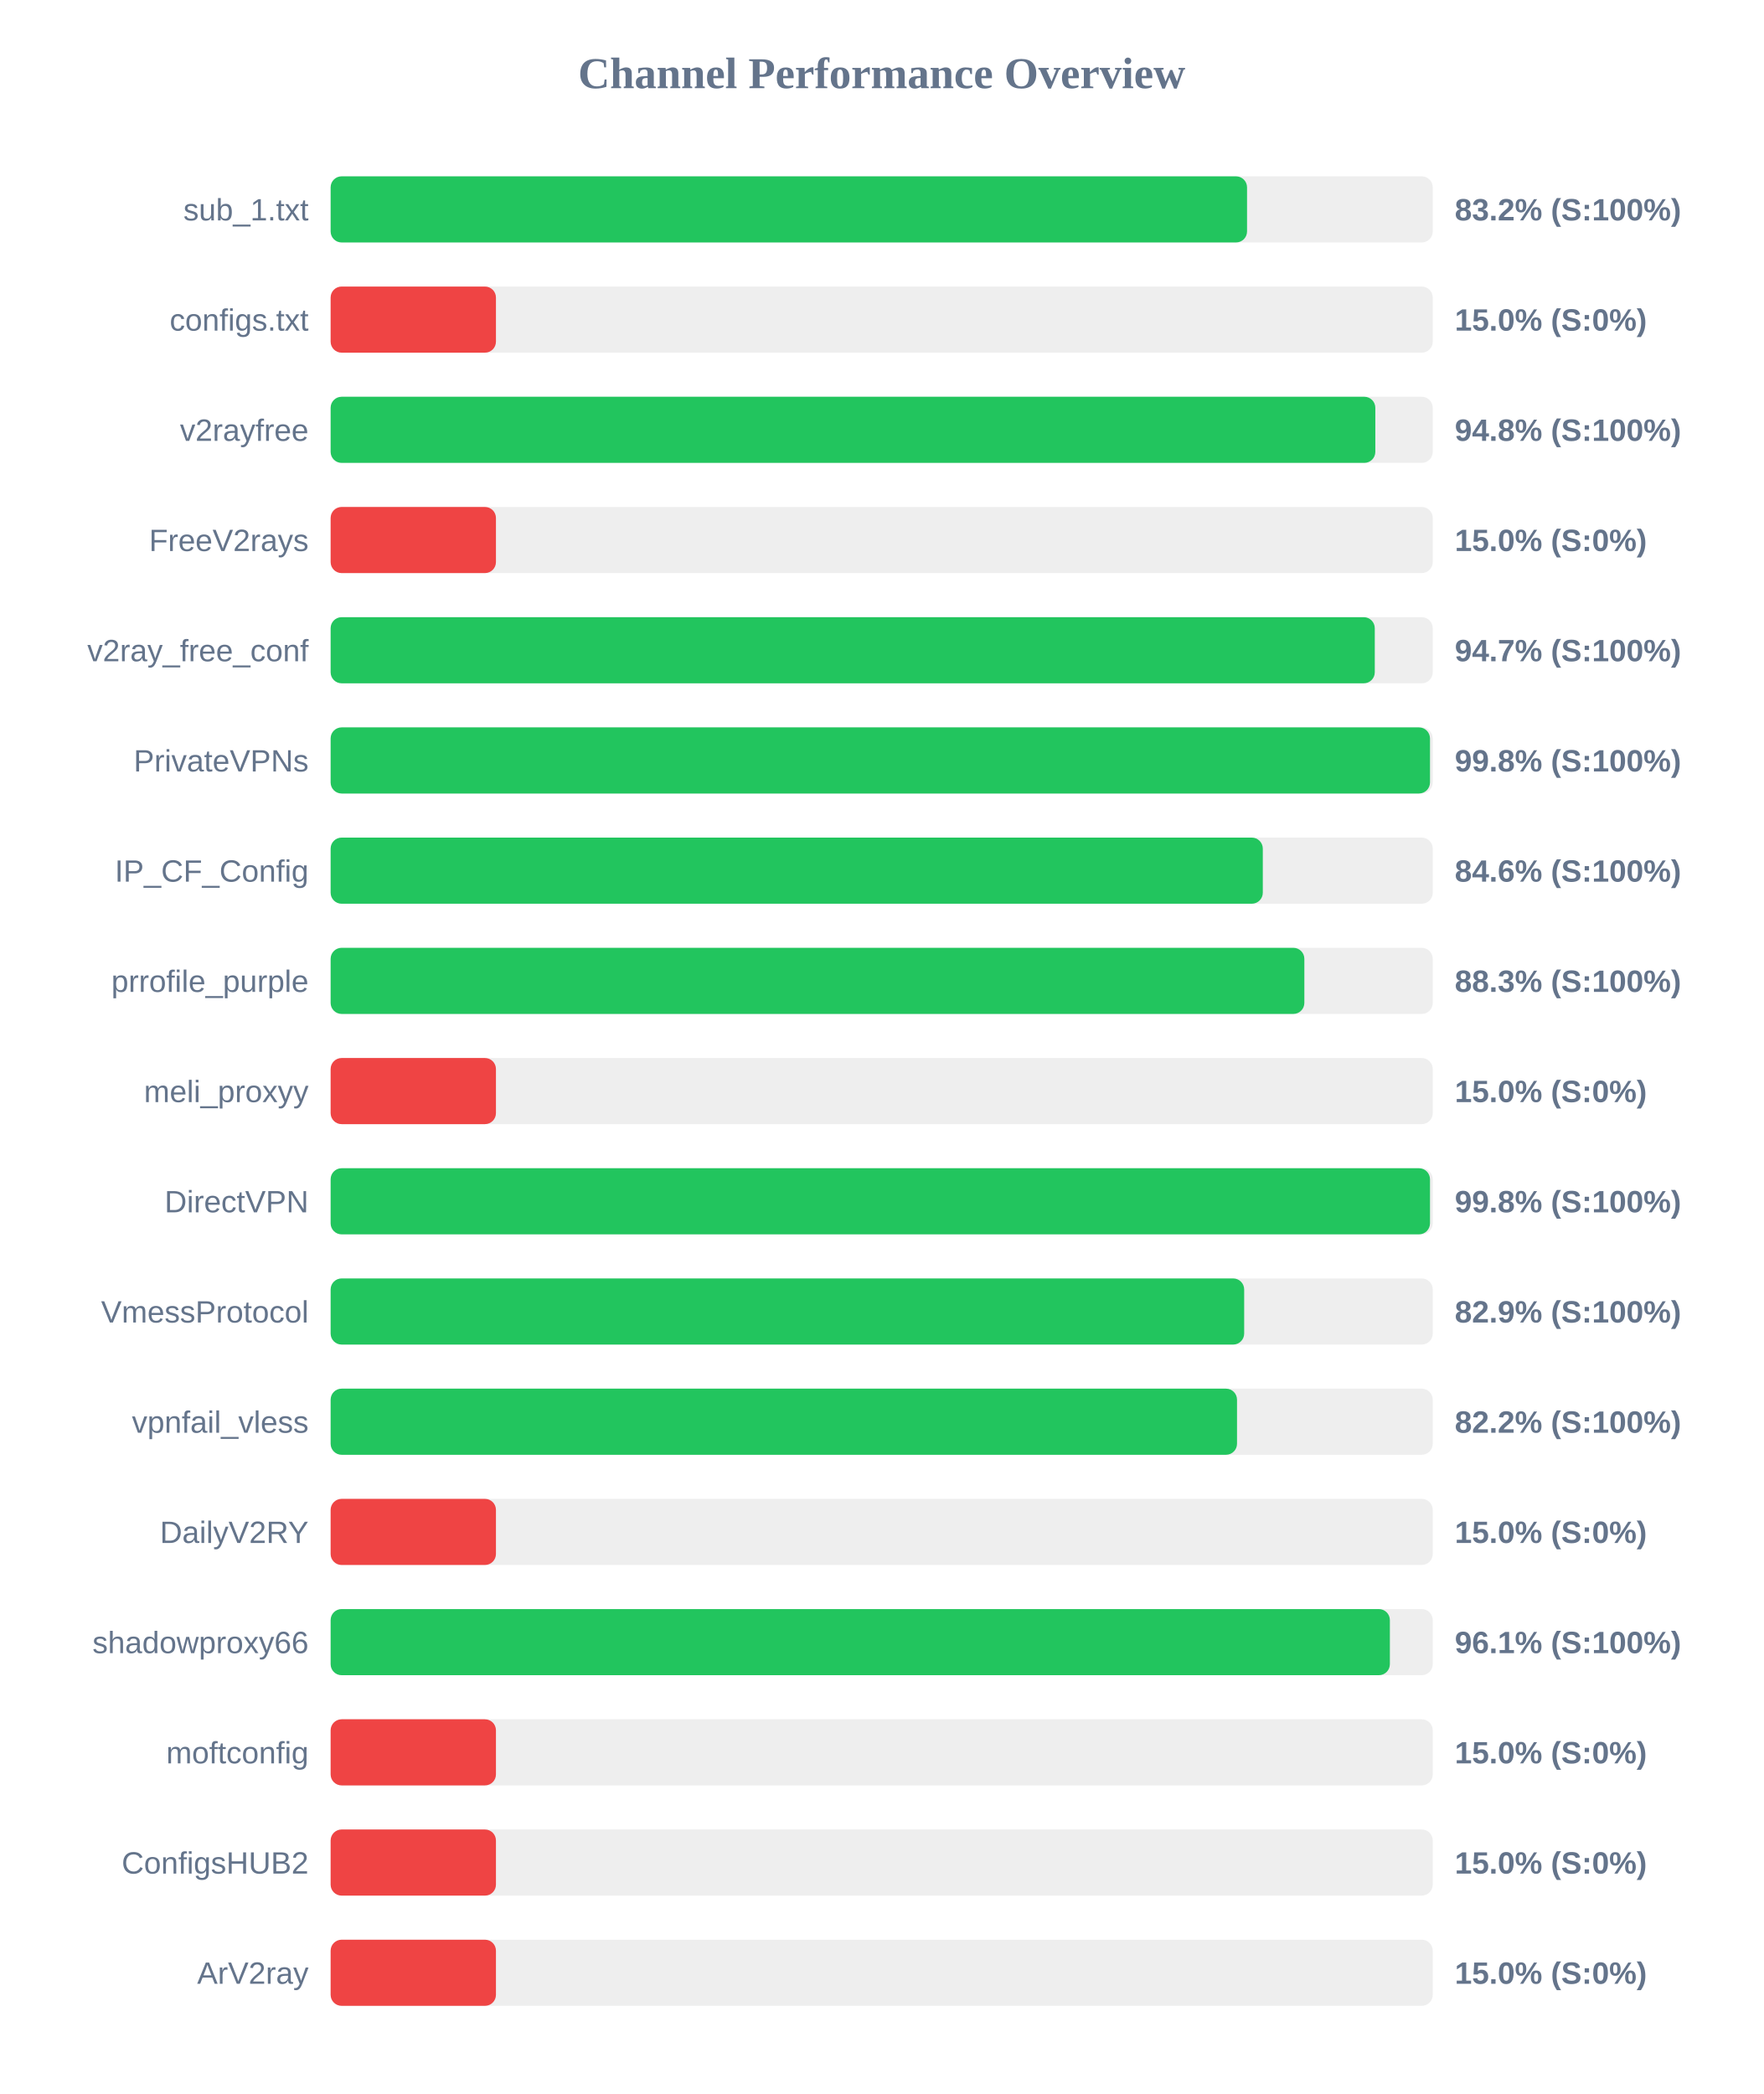
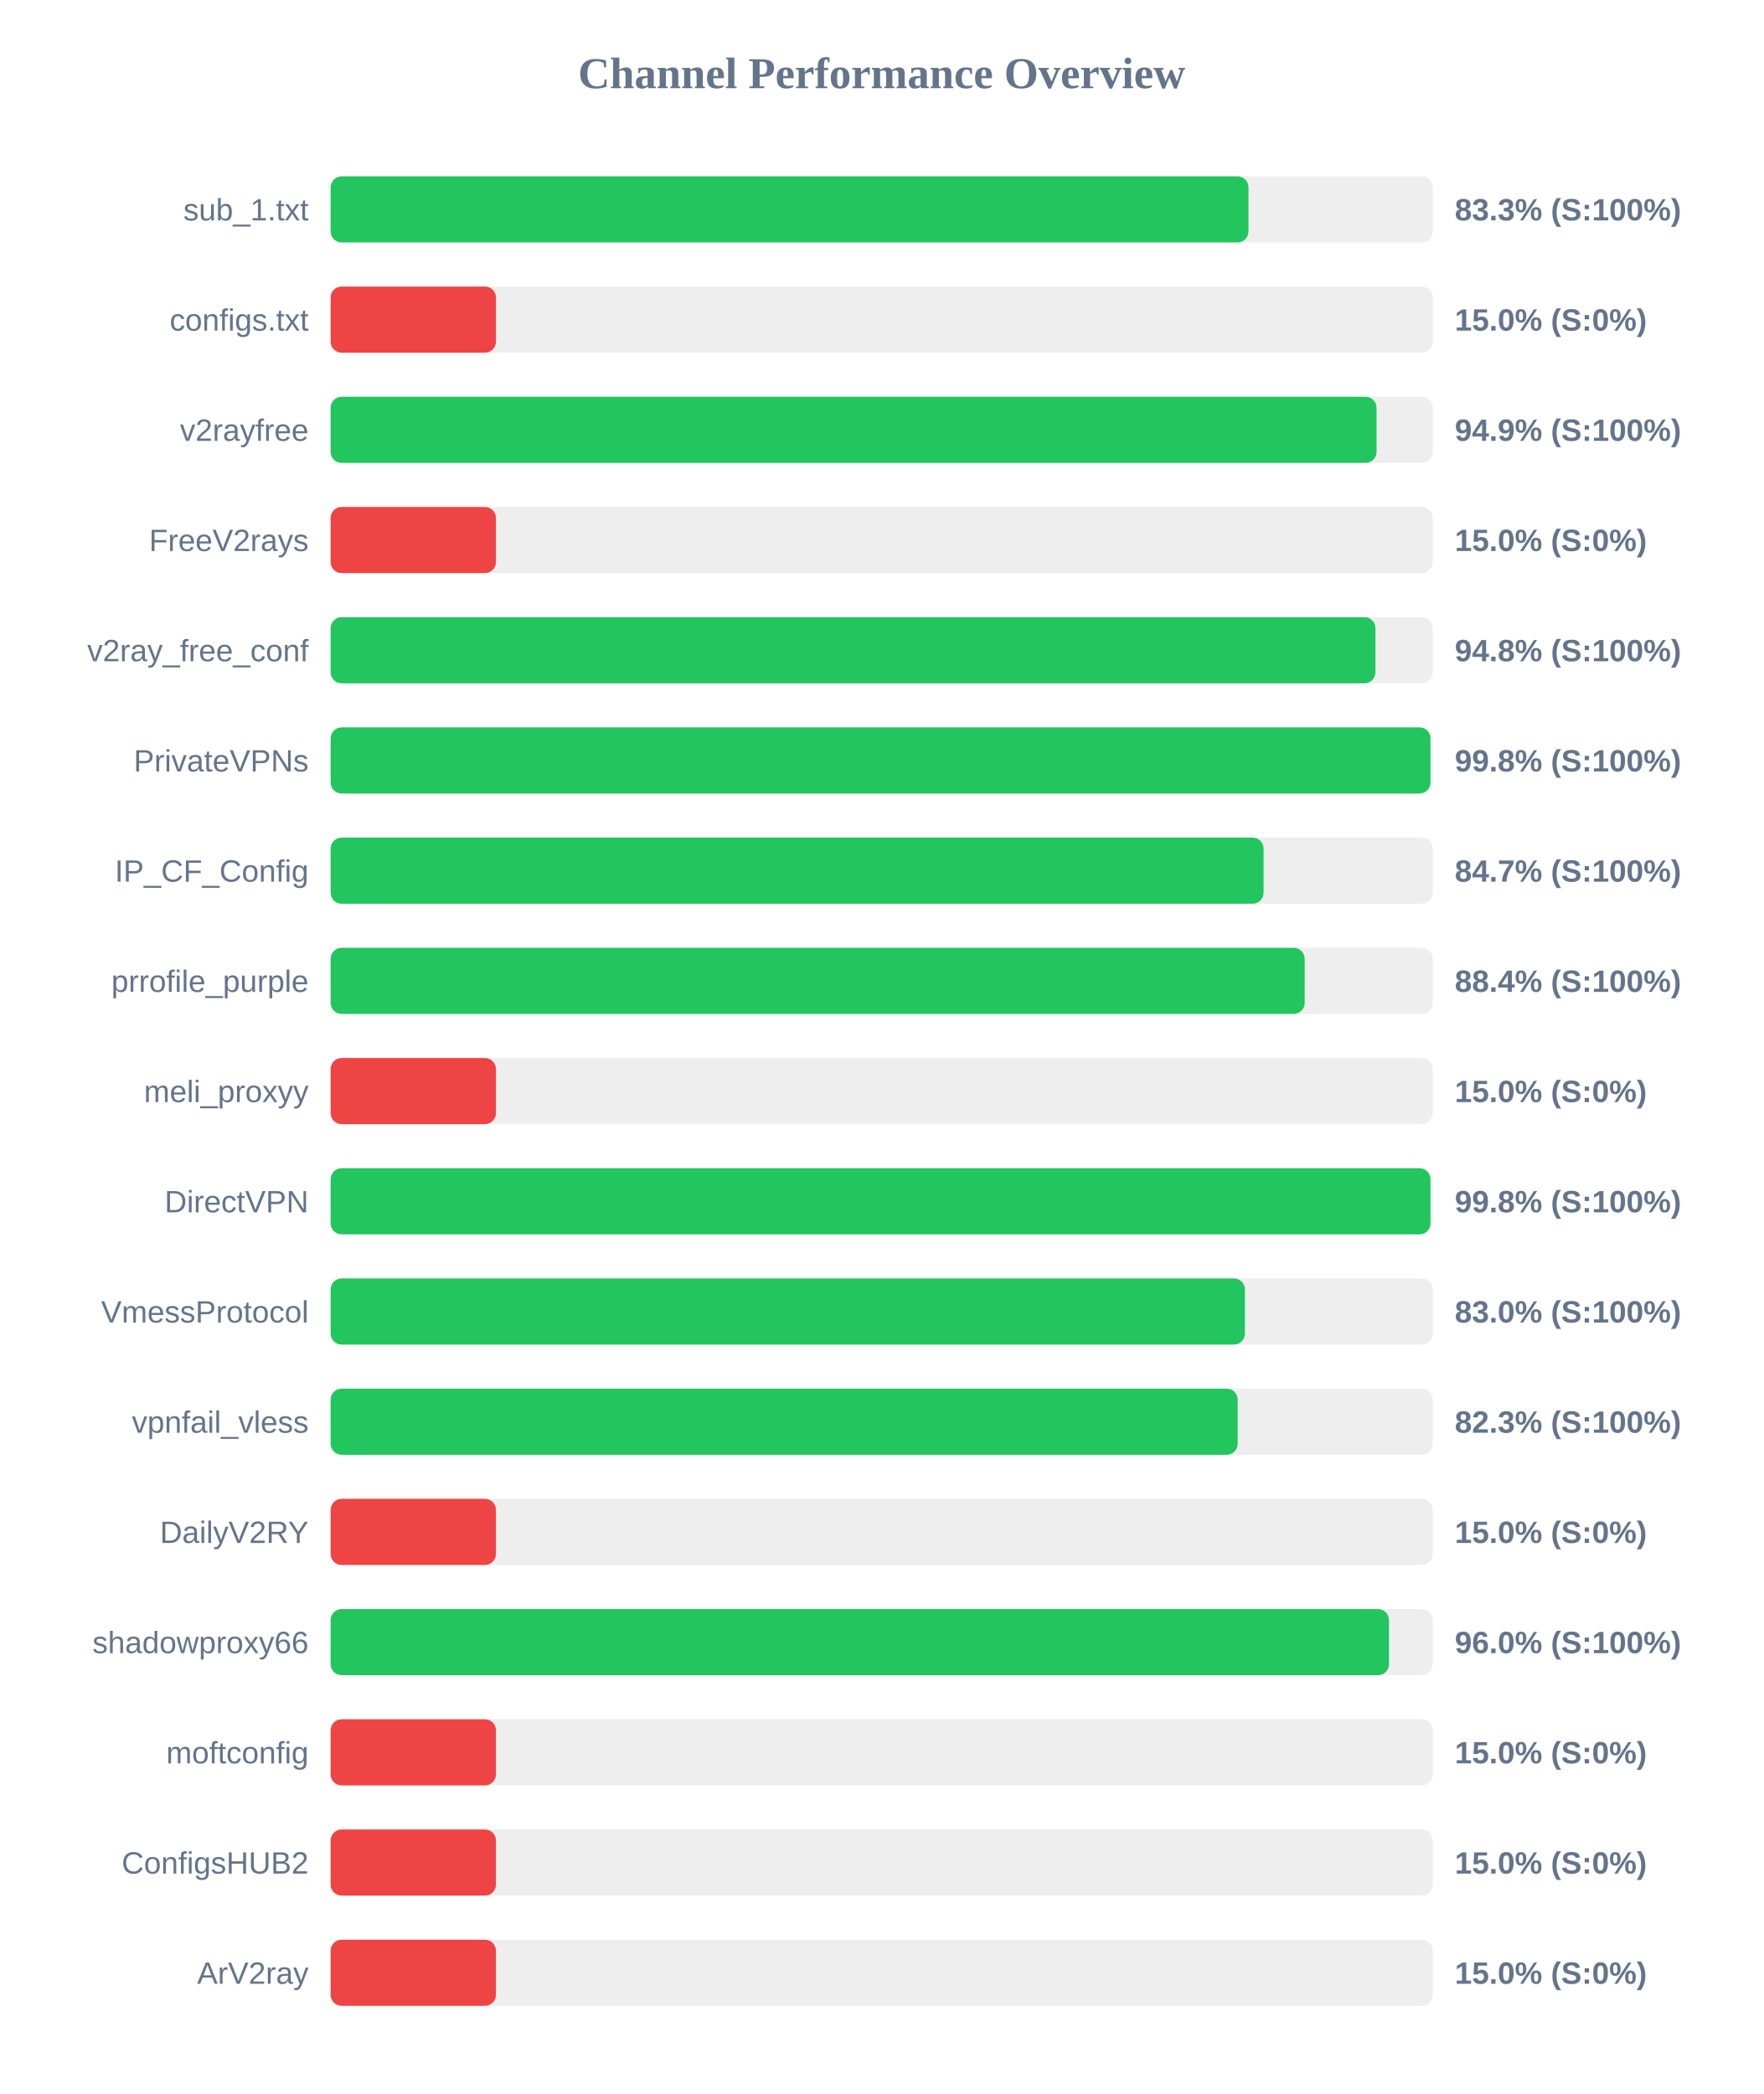
<svg xmlns="http://www.w3.org/2000/svg" width="800" height="950" version="1.1">
  <style>
        .row { font: 14px Arial; fill: #64748b; }
        .score { font: bold 14px Arial; fill: #64748b; }
    </style>
  <text x="400" y="40" text-anchor="middle" font-size="20px" font-weight="bold" fill="#64748b">Channel Performance Overview</text>
  <rect x="150" y="80" width="500" height="30" fill="#eee" rx="5" />
-   <rect x="150" y="80" width="415.75" height="30" fill="#22c55e" rx="5" />
+   <rect x="150" y="80" width="416.4" height="30" fill="#22c55e" rx="5" />
  <text x="140" y="100" text-anchor="end" class="row">sub_1.txt</text>
-   <text x="660" y="100" text-anchor="start" class="score">83.2% (S:100%)</text>
+   <text x="660" y="100" text-anchor="start" class="score">83.3% (S:100%)</text>
  <rect x="150" y="130" width="500" height="30" fill="#eee" rx="5" />
  <rect x="150" y="130" width="75.0" height="30" fill="#ef4444" rx="5" />
  <text x="140" y="150" text-anchor="end" class="row">configs.txt</text>
  <text x="660" y="150" text-anchor="start" class="score">15.0% (S:0%)</text>
  <rect x="150" y="180" width="500" height="30" fill="#eee" rx="5" />
-   <rect x="150" y="180" width="473.95" height="30" fill="#22c55e" rx="5" />
+   <rect x="150" y="180" width="474.5" height="30" fill="#22c55e" rx="5" />
  <text x="140" y="200" text-anchor="end" class="row">v2rayfree</text>
-   <text x="660" y="200" text-anchor="start" class="score">94.8% (S:100%)</text>
+   <text x="660" y="200" text-anchor="start" class="score">94.9% (S:100%)</text>
  <rect x="150" y="230" width="500" height="30" fill="#eee" rx="5" />
  <rect x="150" y="230" width="75.0" height="30" fill="#ef4444" rx="5" />
  <text x="140" y="250" text-anchor="end" class="row">FreeV2rays</text>
  <text x="660" y="250" text-anchor="start" class="score">15.0% (S:0%)</text>
  <rect x="150" y="280" width="500" height="30" fill="#eee" rx="5" />
-   <rect x="150" y="280" width="473.7" height="30" fill="#22c55e" rx="5" />
+   <rect x="150" y="280" width="474.0" height="30" fill="#22c55e" rx="5" />
  <text x="140" y="300" text-anchor="end" class="row">v2ray_free_conf</text>
-   <text x="660" y="300" text-anchor="start" class="score">94.7% (S:100%)</text>
+   <text x="660" y="300" text-anchor="start" class="score">94.8% (S:100%)</text>
  <rect x="150" y="330" width="500" height="30" fill="#eee" rx="5" />
-   <rect x="150" y="330" width="498.75" height="30" fill="#22c55e" rx="5" />
+   <rect x="150" y="330" width="498.95" height="30" fill="#22c55e" rx="5" />
  <text x="140" y="350" text-anchor="end" class="row">PrivateVPNs</text>
  <text x="660" y="350" text-anchor="start" class="score">99.8% (S:100%)</text>
  <rect x="150" y="380" width="500" height="30" fill="#eee" rx="5" />
-   <rect x="150" y="380" width="422.9" height="30" fill="#22c55e" rx="5" />
+   <rect x="150" y="380" width="423.25" height="30" fill="#22c55e" rx="5" />
  <text x="140" y="400" text-anchor="end" class="row">IP_CF_Config</text>
-   <text x="660" y="400" text-anchor="start" class="score">84.6% (S:100%)</text>
+   <text x="660" y="400" text-anchor="start" class="score">84.7% (S:100%)</text>
  <rect x="150" y="430" width="500" height="30" fill="#eee" rx="5" />
-   <rect x="150" y="430" width="441.75" height="30" fill="#22c55e" rx="5" />
+   <rect x="150" y="430" width="441.9" height="30" fill="#22c55e" rx="5" />
  <text x="140" y="450" text-anchor="end" class="row">prrofile_purple</text>
-   <text x="660" y="450" text-anchor="start" class="score">88.3% (S:100%)</text>
+   <text x="660" y="450" text-anchor="start" class="score">88.4% (S:100%)</text>
  <rect x="150" y="480" width="500" height="30" fill="#eee" rx="5" />
  <rect x="150" y="480" width="75.0" height="30" fill="#ef4444" rx="5" />
  <text x="140" y="500" text-anchor="end" class="row">meli_proxyy</text>
  <text x="660" y="500" text-anchor="start" class="score">15.0% (S:0%)</text>
  <rect x="150" y="530" width="500" height="30" fill="#eee" rx="5" />
-   <rect x="150" y="530" width="498.75" height="30" fill="#22c55e" rx="5" />
+   <rect x="150" y="530" width="498.95" height="30" fill="#22c55e" rx="5" />
  <text x="140" y="550" text-anchor="end" class="row">DirectVPN</text>
  <text x="660" y="550" text-anchor="start" class="score">99.8% (S:100%)</text>
  <rect x="150" y="580" width="500" height="30" fill="#eee" rx="5" />
-   <rect x="150" y="580" width="414.45" height="30" fill="#22c55e" rx="5" />
+   <rect x="150" y="580" width="414.8" height="30" fill="#22c55e" rx="5" />
  <text x="140" y="600" text-anchor="end" class="row">VmessProtocol</text>
-   <text x="660" y="600" text-anchor="start" class="score">82.9% (S:100%)</text>
+   <text x="660" y="600" text-anchor="start" class="score">83.0% (S:100%)</text>
  <rect x="150" y="630" width="500" height="30" fill="#eee" rx="5" />
-   <rect x="150" y="630" width="411.2" height="30" fill="#22c55e" rx="5" />
+   <rect x="150" y="630" width="411.5" height="30" fill="#22c55e" rx="5" />
  <text x="140" y="650" text-anchor="end" class="row">vpnfail_vless</text>
-   <text x="660" y="650" text-anchor="start" class="score">82.2% (S:100%)</text>
+   <text x="660" y="650" text-anchor="start" class="score">82.3% (S:100%)</text>
  <rect x="150" y="680" width="500" height="30" fill="#eee" rx="5" />
  <rect x="150" y="680" width="75.0" height="30" fill="#ef4444" rx="5" />
  <text x="140" y="700" text-anchor="end" class="row">DailyV2RY</text>
  <text x="660" y="700" text-anchor="start" class="score">15.0% (S:0%)</text>
  <rect x="150" y="730" width="500" height="30" fill="#eee" rx="5" />
-   <rect x="150" y="730" width="480.55" height="30" fill="#22c55e" rx="5" />
+   <rect x="150" y="730" width="480.15" height="30" fill="#22c55e" rx="5" />
  <text x="140" y="750" text-anchor="end" class="row">shadowproxy66</text>
-   <text x="660" y="750" text-anchor="start" class="score">96.1% (S:100%)</text>
+   <text x="660" y="750" text-anchor="start" class="score">96.0% (S:100%)</text>
  <rect x="150" y="780" width="500" height="30" fill="#eee" rx="5" />
  <rect x="150" y="780" width="75.0" height="30" fill="#ef4444" rx="5" />
  <text x="140" y="800" text-anchor="end" class="row">moftconfig</text>
  <text x="660" y="800" text-anchor="start" class="score">15.0% (S:0%)</text>
  <rect x="150" y="830" width="500" height="30" fill="#eee" rx="5" />
  <rect x="150" y="830" width="75.0" height="30" fill="#ef4444" rx="5" />
  <text x="140" y="850" text-anchor="end" class="row">ConfigsHUB2</text>
  <text x="660" y="850" text-anchor="start" class="score">15.0% (S:0%)</text>
  <rect x="150" y="880" width="500" height="30" fill="#eee" rx="5" />
  <rect x="150" y="880" width="75.0" height="30" fill="#ef4444" rx="5" />
  <text x="140" y="900" text-anchor="end" class="row">ArV2ray</text>
  <text x="660" y="900" text-anchor="start" class="score">15.0% (S:0%)</text>
</svg>
